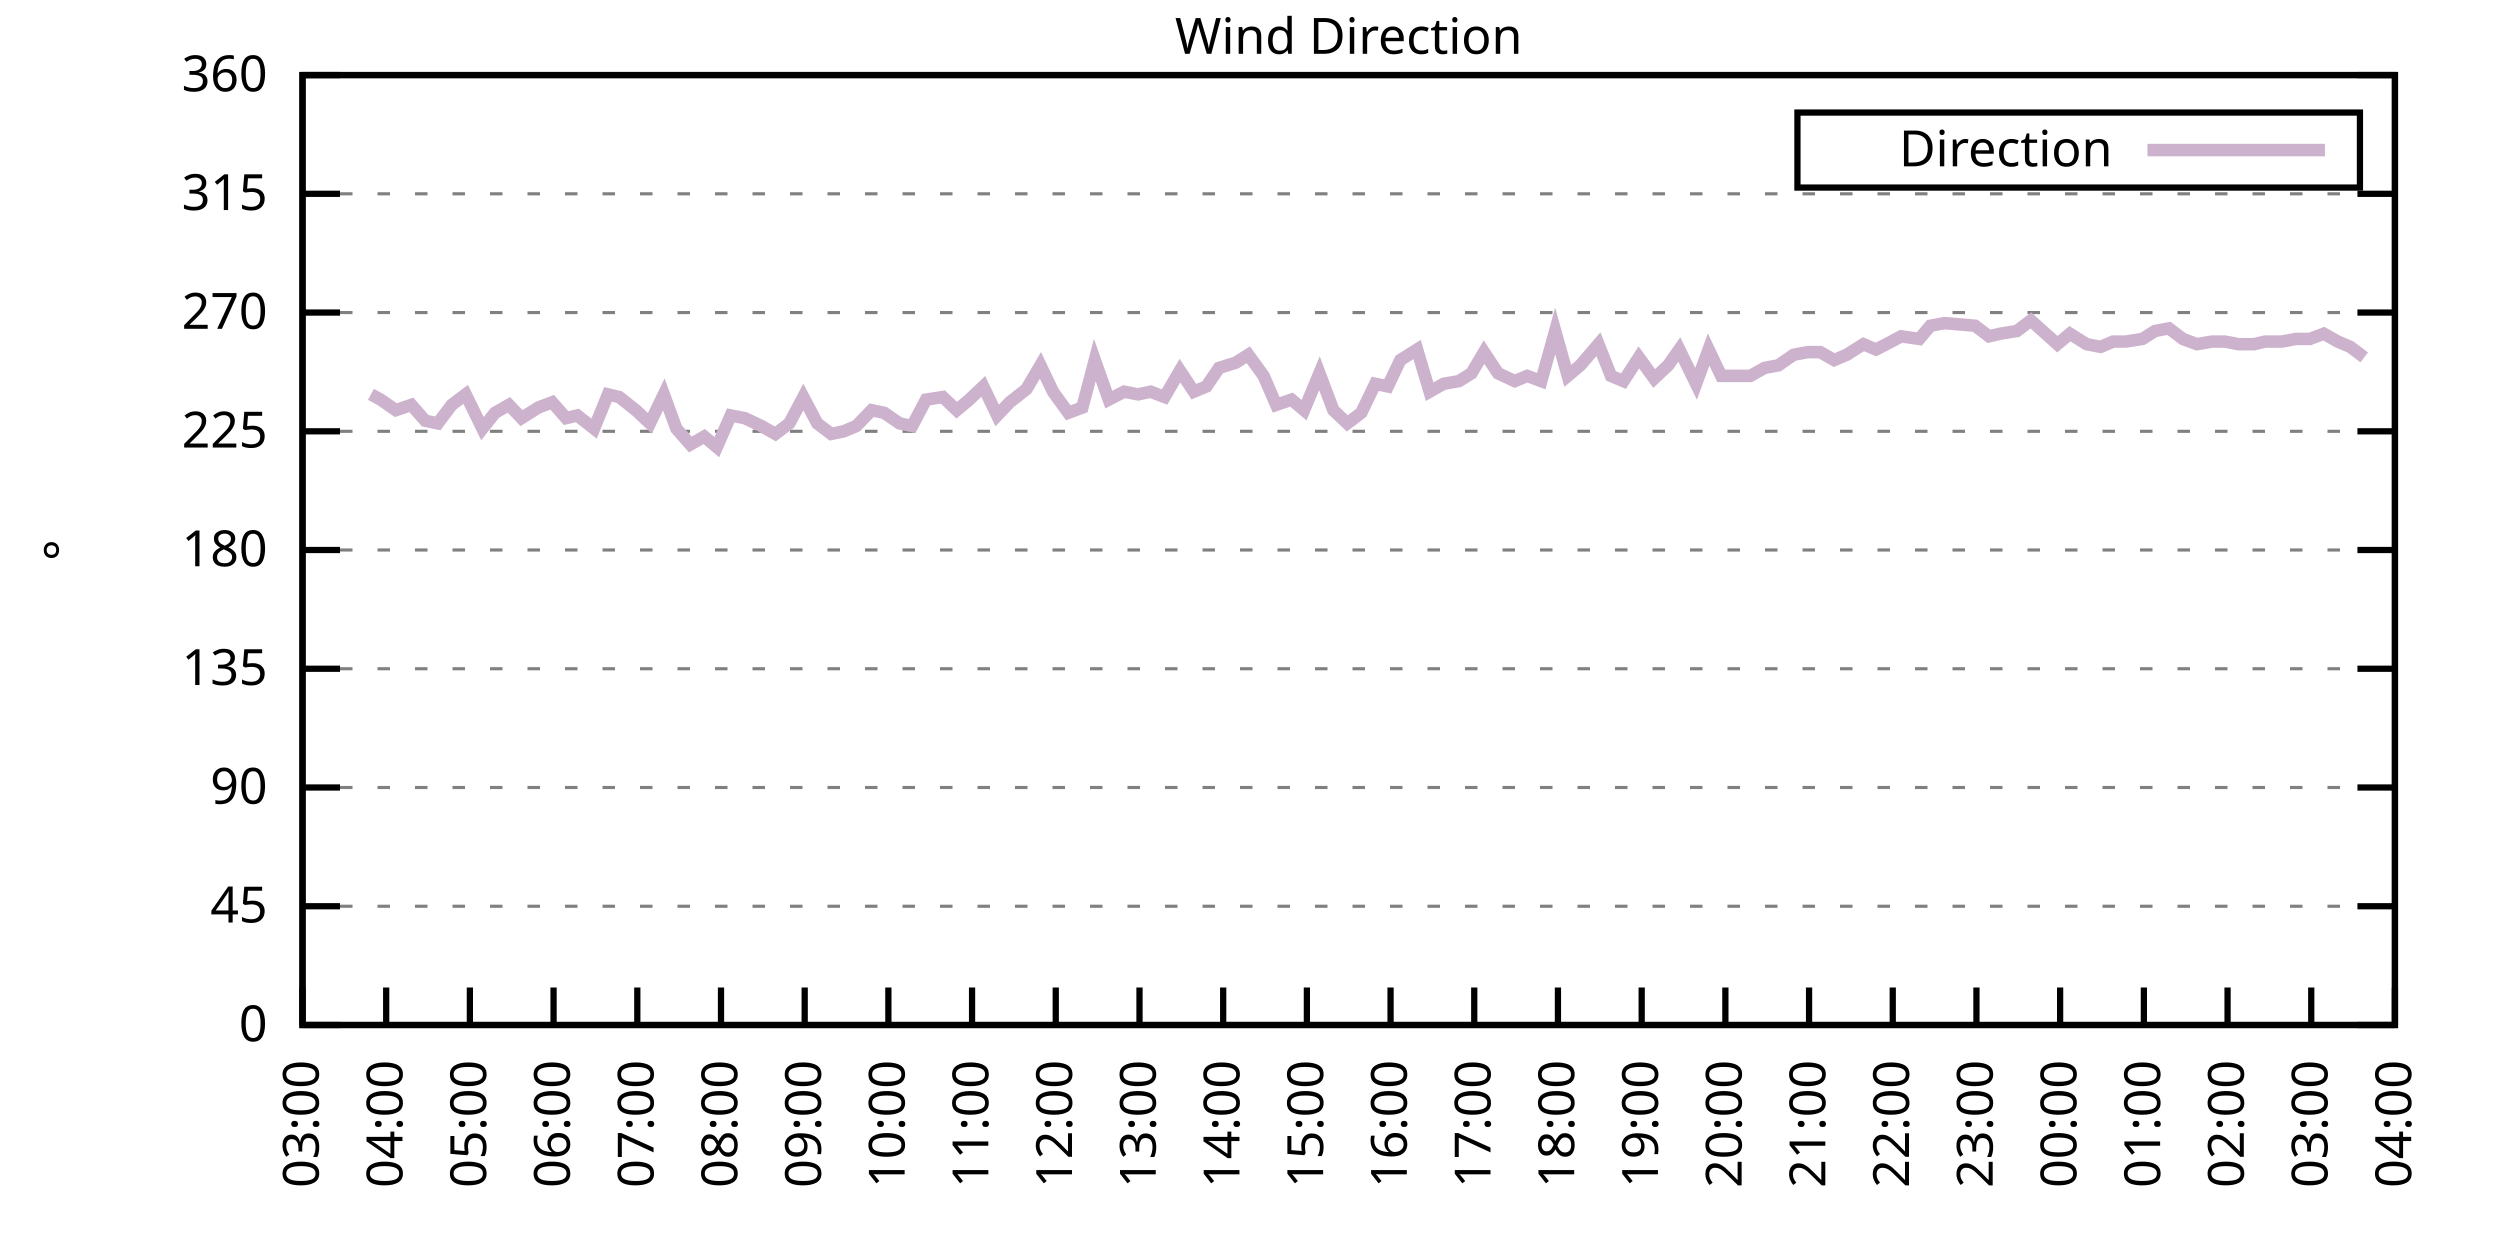
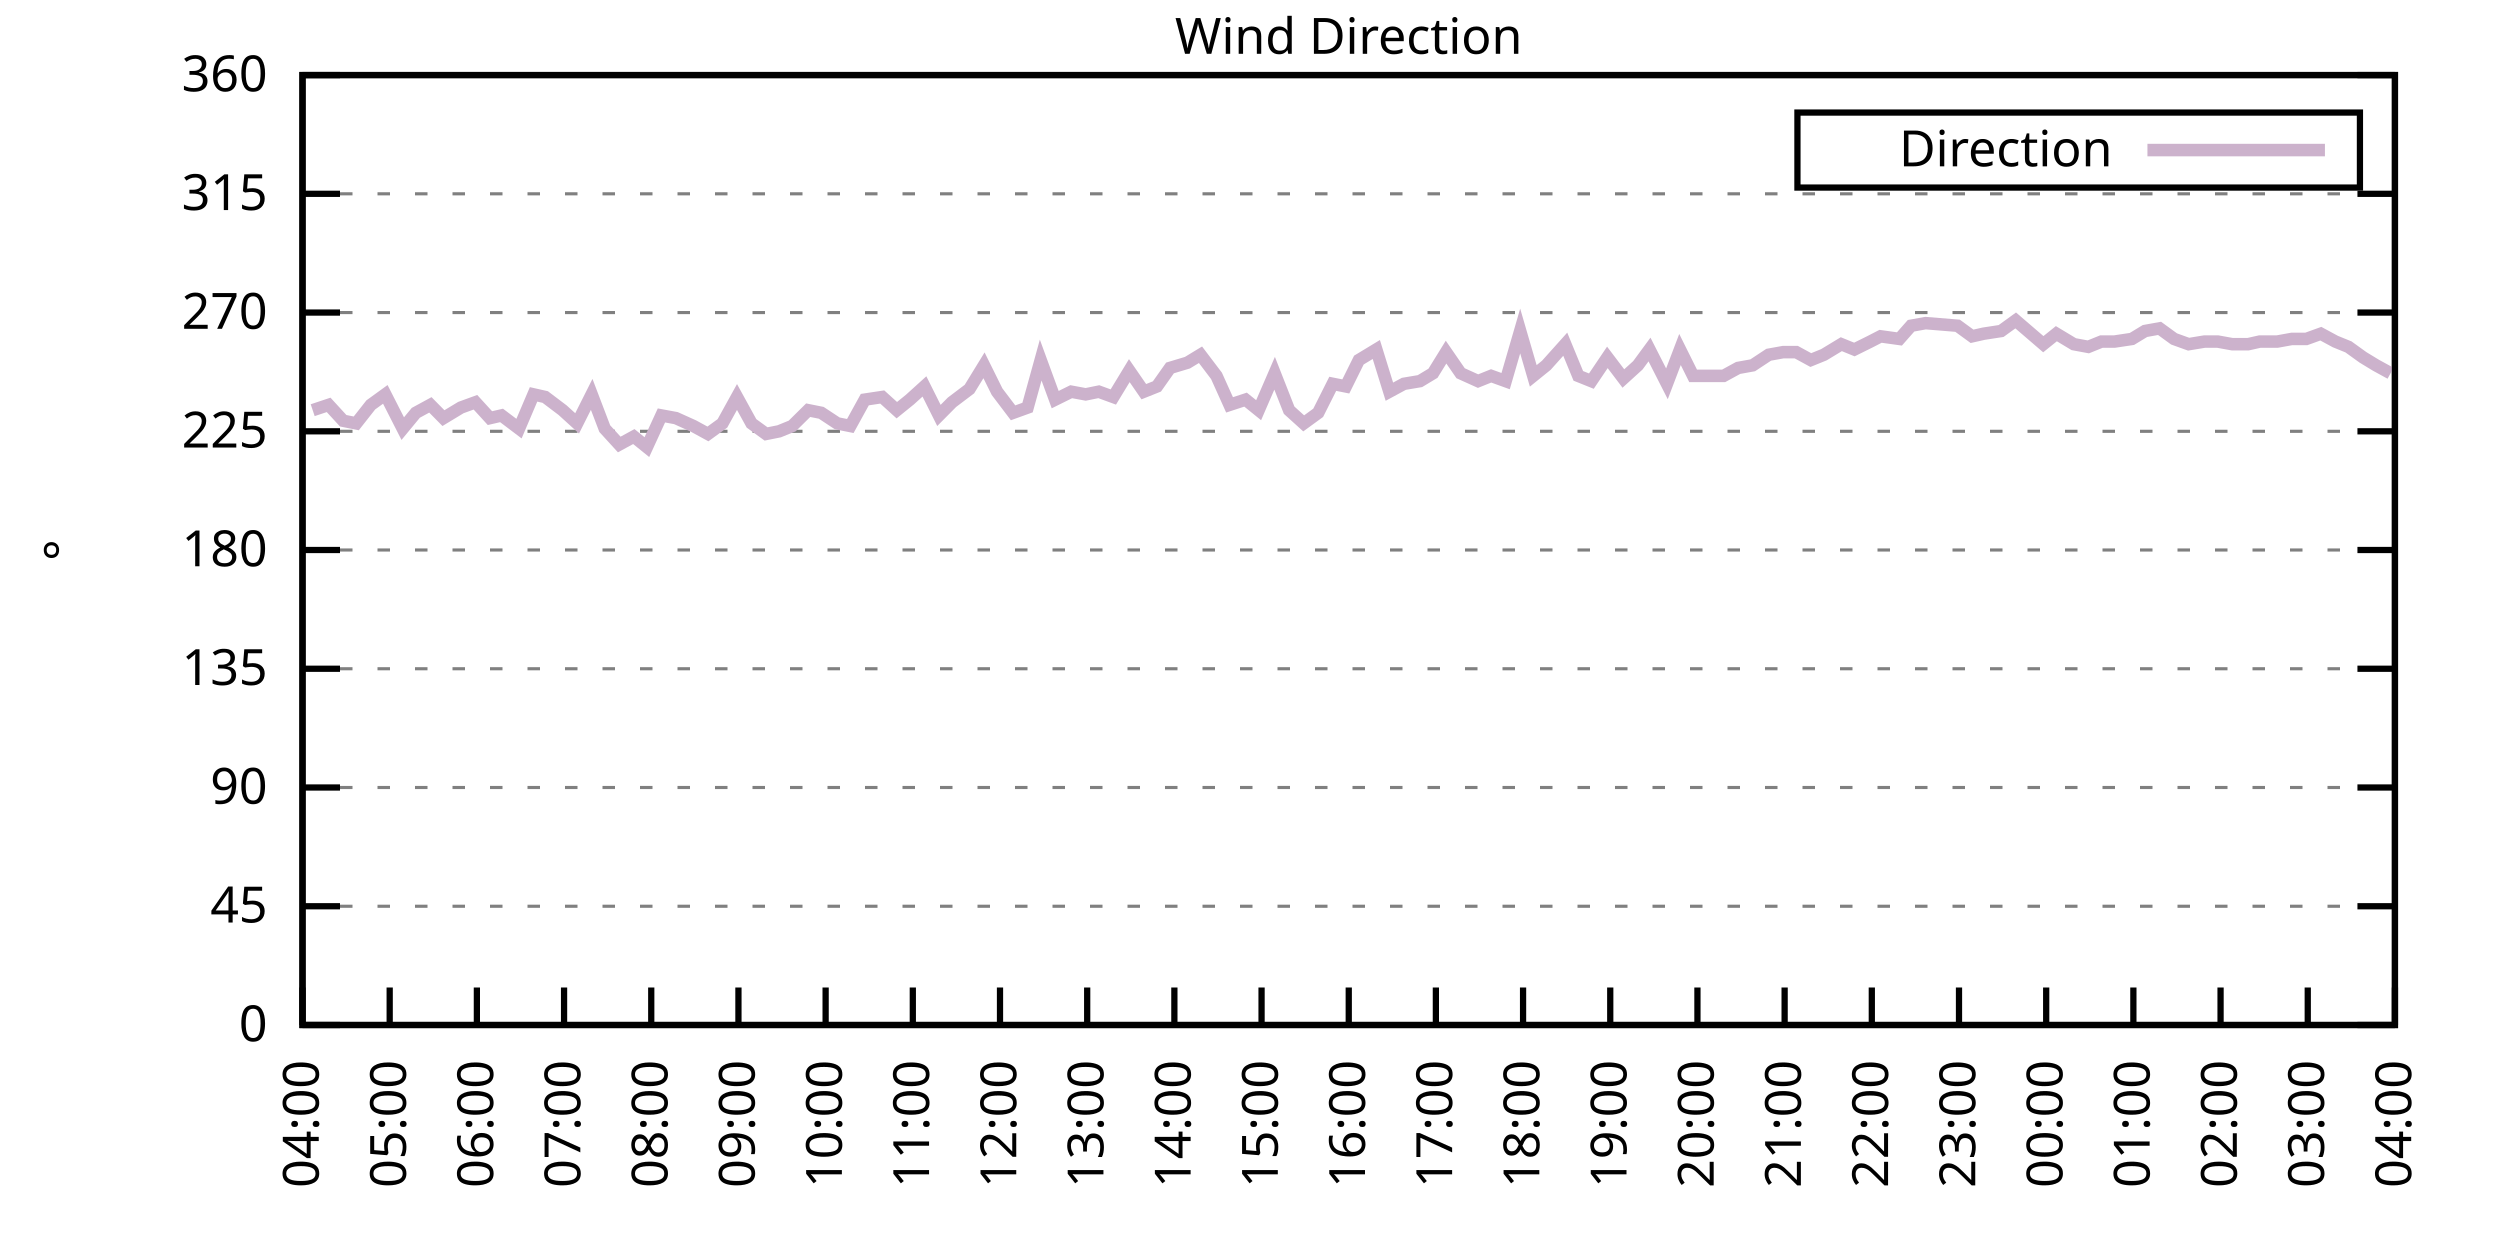
<svg xmlns="http://www.w3.org/2000/svg" xmlns:xlink="http://www.w3.org/1999/xlink" width="400" height="200" viewBox="0 0 400 200">
  <g id="gnuplot_canvas">
    <rect x="0" y="0" width="400" height="200" fill="none" />
    <defs>
      <circle id="gpDot" r="0.5" stroke-width="0.5" stroke="currentColor" />
      <path id="gpPt0" stroke-width="0.333" stroke="currentColor" d="M-1,0 h2 M0,-1 v2" />
      <path id="gpPt1" stroke-width="0.333" stroke="currentColor" d="M-1,-1 L1,1 M1,-1 L-1,1" />
      <path id="gpPt2" stroke-width="0.333" stroke="currentColor" d="M-1,0 L1,0 M0,-1 L0,1 M-1,-1 L1,1 M-1,1 L1,-1" />
      <rect id="gpPt3" stroke-width="0.333" stroke="currentColor" x="-1" y="-1" width="2" height="2" />
      <rect id="gpPt4" stroke-width="0.333" stroke="currentColor" fill="currentColor" x="-1" y="-1" width="2" height="2" />
      <circle id="gpPt5" stroke-width="0.333" stroke="currentColor" cx="0" cy="0" r="1" />
      <use xlink:href="#gpPt5" id="gpPt6" fill="currentColor" stroke="none" />
      <path id="gpPt7" stroke-width="0.333" stroke="currentColor" d="M0,-1.33 L-1.33,0.67 L1.33,0.67 z" />
      <use xlink:href="#gpPt7" id="gpPt8" fill="currentColor" stroke="none" />
      <use xlink:href="#gpPt7" id="gpPt9" stroke="currentColor" transform="rotate(180)" />
      <use xlink:href="#gpPt9" id="gpPt10" fill="currentColor" stroke="none" />
      <use xlink:href="#gpPt3" id="gpPt11" stroke="currentColor" transform="rotate(45)" />
      <use xlink:href="#gpPt11" id="gpPt12" fill="currentColor" stroke="none" />
      <path id="gpPt13" stroke-width="0.333" stroke="currentColor" d="M0,1.330 L1.265,0.411 L0.782,-1.067 L-0.782,-1.076 L-1.265,0.411 z" />
      <use xlink:href="#gpPt13" id="gpPt14" fill="currentColor" stroke="none" />
      <filter id="textbox" filterUnits="objectBoundingBox" x="0" y="0" height="1" width="1">
        <feFlood flood-color="white" flood-opacity="1" result="bgnd" />
        <feComposite in="SourceGraphic" in2="bgnd" operator="atop" />
      </filter>
      <filter id="greybox" filterUnits="objectBoundingBox" x="0" y="0" height="1" width="1">
        <feFlood flood-color="lightgrey" flood-opacity="1" result="grey" />
        <feComposite in="SourceGraphic" in2="grey" operator="atop" />
      </filter>
    </defs>
    <g fill="none" color="white" stroke="currentColor" stroke-width="1.00" stroke-linecap="butt" stroke-linejoin="miter">
</g>
    <g fill="none" color="black" stroke="currentColor" stroke-width="1.00" stroke-linecap="butt" stroke-linejoin="miter">
      <g stroke="none" shape-rendering="crispEdges">
        <polygon fill="rgb(255, 255, 255)" points="48.40,164.00 383.18,164.00 383.18,12.02 48.40,12.02 " />
      </g>
    </g>
    <g fill="none" color="black" stroke="currentColor" stroke-width="1.00" stroke-linecap="butt" stroke-linejoin="miter">
</g>
    <g fill="none" color="black" stroke="black" stroke-width="0.50" stroke-linecap="butt" stroke-linejoin="miter">
</g>
    <g fill="none" color="gray" stroke="currentColor" stroke-width="0.50" stroke-linecap="butt" stroke-linejoin="miter">
      <path stroke="gray" stroke-dasharray="2,4" class="gridline" d="M48.40,164.00 L383.19,164.00  " />
    </g>
    <g fill="none" color="gray" stroke="gray" stroke-width="1.00" stroke-linecap="butt" stroke-linejoin="miter">
</g>
    <g fill="none" color="black" stroke="currentColor" stroke-width="1.00" stroke-linecap="butt" stroke-linejoin="miter">
      <path stroke="black" d="M48.40,164.00 L54.40,164.00 M383.19,164.00 L377.19,164.00  " />
      <g transform="translate(42.80,166.60)" stroke="none" fill="black" font-family="Sans" font-size="8.00" text-anchor="end">
        <text>
          <tspan font-family="Sans"> 0</tspan>
        </text>
      </g>
    </g>
    <g fill="none" color="black" stroke="currentColor" stroke-width="1.00" stroke-linecap="butt" stroke-linejoin="miter">
</g>
    <g fill="none" color="black" stroke="black" stroke-width="0.50" stroke-linecap="butt" stroke-linejoin="miter">
</g>
    <g fill="none" color="gray" stroke="currentColor" stroke-width="0.50" stroke-linecap="butt" stroke-linejoin="miter">
      <path stroke="gray" stroke-dasharray="2,4" class="gridline" d="M48.40,145.00 L383.19,145.00  " />
    </g>
    <g fill="none" color="gray" stroke="gray" stroke-width="1.00" stroke-linecap="butt" stroke-linejoin="miter">
</g>
    <g fill="none" color="black" stroke="currentColor" stroke-width="1.00" stroke-linecap="butt" stroke-linejoin="miter">
      <path stroke="black" d="M48.40,145.00 L54.40,145.00 M383.19,145.00 L377.19,145.00  " />
      <g transform="translate(42.80,147.60)" stroke="none" fill="black" font-family="Sans" font-size="8.00" text-anchor="end">
        <text>
          <tspan font-family="Sans"> 45</tspan>
        </text>
      </g>
    </g>
    <g fill="none" color="black" stroke="currentColor" stroke-width="1.00" stroke-linecap="butt" stroke-linejoin="miter">
</g>
    <g fill="none" color="black" stroke="black" stroke-width="0.50" stroke-linecap="butt" stroke-linejoin="miter">
</g>
    <g fill="none" color="gray" stroke="currentColor" stroke-width="0.50" stroke-linecap="butt" stroke-linejoin="miter">
      <path stroke="gray" stroke-dasharray="2,4" class="gridline" d="M48.40,126.00 L383.19,126.00  " />
    </g>
    <g fill="none" color="gray" stroke="gray" stroke-width="1.00" stroke-linecap="butt" stroke-linejoin="miter">
</g>
    <g fill="none" color="black" stroke="currentColor" stroke-width="1.00" stroke-linecap="butt" stroke-linejoin="miter">
      <path stroke="black" d="M48.40,126.00 L54.40,126.00 M383.19,126.00 L377.19,126.00  " />
      <g transform="translate(42.80,128.60)" stroke="none" fill="black" font-family="Sans" font-size="8.00" text-anchor="end">
        <text>
          <tspan font-family="Sans"> 90</tspan>
        </text>
      </g>
    </g>
    <g fill="none" color="black" stroke="currentColor" stroke-width="1.00" stroke-linecap="butt" stroke-linejoin="miter">
</g>
    <g fill="none" color="black" stroke="black" stroke-width="0.50" stroke-linecap="butt" stroke-linejoin="miter">
</g>
    <g fill="none" color="gray" stroke="currentColor" stroke-width="0.50" stroke-linecap="butt" stroke-linejoin="miter">
      <path stroke="gray" stroke-dasharray="2,4" class="gridline" d="M48.40,107.00 L383.19,107.00  " />
    </g>
    <g fill="none" color="gray" stroke="gray" stroke-width="1.00" stroke-linecap="butt" stroke-linejoin="miter">
</g>
    <g fill="none" color="black" stroke="currentColor" stroke-width="1.00" stroke-linecap="butt" stroke-linejoin="miter">
      <path stroke="black" d="M48.40,107.00 L54.40,107.00 M383.19,107.00 L377.19,107.00  " />
      <g transform="translate(42.80,109.60)" stroke="none" fill="black" font-family="Sans" font-size="8.00" text-anchor="end">
        <text>
          <tspan font-family="Sans"> 135</tspan>
        </text>
      </g>
    </g>
    <g fill="none" color="black" stroke="currentColor" stroke-width="1.00" stroke-linecap="butt" stroke-linejoin="miter">
</g>
    <g fill="none" color="black" stroke="black" stroke-width="0.50" stroke-linecap="butt" stroke-linejoin="miter">
</g>
    <g fill="none" color="gray" stroke="currentColor" stroke-width="0.50" stroke-linecap="butt" stroke-linejoin="miter">
      <path stroke="gray" stroke-dasharray="2,4" class="gridline" d="M48.40,88.00 L383.19,88.00  " />
    </g>
    <g fill="none" color="gray" stroke="gray" stroke-width="1.00" stroke-linecap="butt" stroke-linejoin="miter">
</g>
    <g fill="none" color="black" stroke="currentColor" stroke-width="1.00" stroke-linecap="butt" stroke-linejoin="miter">
      <path stroke="black" d="M48.40,88.00 L54.40,88.00 M383.19,88.00 L377.19,88.00  " />
      <g transform="translate(42.80,90.60)" stroke="none" fill="black" font-family="Sans" font-size="8.00" text-anchor="end">
        <text>
          <tspan font-family="Sans"> 180</tspan>
        </text>
      </g>
    </g>
    <g fill="none" color="black" stroke="currentColor" stroke-width="1.00" stroke-linecap="butt" stroke-linejoin="miter">
</g>
    <g fill="none" color="black" stroke="black" stroke-width="0.50" stroke-linecap="butt" stroke-linejoin="miter">
</g>
    <g fill="none" color="gray" stroke="currentColor" stroke-width="0.50" stroke-linecap="butt" stroke-linejoin="miter">
      <path stroke="gray" stroke-dasharray="2,4" class="gridline" d="M48.40,69.01 L383.19,69.01  " />
    </g>
    <g fill="none" color="gray" stroke="gray" stroke-width="1.00" stroke-linecap="butt" stroke-linejoin="miter">
</g>
    <g fill="none" color="black" stroke="currentColor" stroke-width="1.00" stroke-linecap="butt" stroke-linejoin="miter">
      <path stroke="black" d="M48.40,69.01 L54.40,69.01 M383.19,69.01 L377.19,69.01  " />
      <g transform="translate(42.80,71.61)" stroke="none" fill="black" font-family="Sans" font-size="8.00" text-anchor="end">
        <text>
          <tspan font-family="Sans"> 225</tspan>
        </text>
      </g>
    </g>
    <g fill="none" color="black" stroke="currentColor" stroke-width="1.00" stroke-linecap="butt" stroke-linejoin="miter">
</g>
    <g fill="none" color="black" stroke="black" stroke-width="0.50" stroke-linecap="butt" stroke-linejoin="miter">
</g>
    <g fill="none" color="gray" stroke="currentColor" stroke-width="0.50" stroke-linecap="butt" stroke-linejoin="miter">
      <path stroke="gray" stroke-dasharray="2,4" class="gridline" d="M48.40,50.01 L383.19,50.01  " />
    </g>
    <g fill="none" color="gray" stroke="gray" stroke-width="1.00" stroke-linecap="butt" stroke-linejoin="miter">
</g>
    <g fill="none" color="black" stroke="currentColor" stroke-width="1.00" stroke-linecap="butt" stroke-linejoin="miter">
      <path stroke="black" d="M48.40,50.01 L54.40,50.01 M383.19,50.01 L377.19,50.01  " />
      <g transform="translate(42.80,52.61)" stroke="none" fill="black" font-family="Sans" font-size="8.00" text-anchor="end">
        <text>
          <tspan font-family="Sans"> 270</tspan>
        </text>
      </g>
    </g>
    <g fill="none" color="black" stroke="currentColor" stroke-width="1.00" stroke-linecap="butt" stroke-linejoin="miter">
</g>
    <g fill="none" color="black" stroke="black" stroke-width="0.50" stroke-linecap="butt" stroke-linejoin="miter">
</g>
    <g fill="none" color="gray" stroke="currentColor" stroke-width="0.50" stroke-linecap="butt" stroke-linejoin="miter">
      <path stroke="gray" stroke-dasharray="2,4" class="gridline" d="M48.40,31.01 L383.19,31.01  " />
    </g>
    <g fill="none" color="gray" stroke="gray" stroke-width="1.00" stroke-linecap="butt" stroke-linejoin="miter">
</g>
    <g fill="none" color="black" stroke="currentColor" stroke-width="1.00" stroke-linecap="butt" stroke-linejoin="miter">
      <path stroke="black" d="M48.40,31.01 L54.40,31.01 M383.19,31.01 L377.19,31.01  " />
      <g transform="translate(42.80,33.61)" stroke="none" fill="black" font-family="Sans" font-size="8.00" text-anchor="end">
        <text>
          <tspan font-family="Sans"> 315</tspan>
        </text>
      </g>
    </g>
    <g fill="none" color="black" stroke="currentColor" stroke-width="1.00" stroke-linecap="butt" stroke-linejoin="miter">
</g>
    <g fill="none" color="black" stroke="black" stroke-width="0.50" stroke-linecap="butt" stroke-linejoin="miter">
</g>
    <g fill="none" color="gray" stroke="currentColor" stroke-width="0.50" stroke-linecap="butt" stroke-linejoin="miter">
      <path stroke="gray" stroke-dasharray="2,4" class="gridline" d="M48.40,12.01 L383.19,12.01  " />
    </g>
    <g fill="none" color="gray" stroke="gray" stroke-width="1.00" stroke-linecap="butt" stroke-linejoin="miter">
</g>
    <g fill="none" color="black" stroke="currentColor" stroke-width="1.00" stroke-linecap="butt" stroke-linejoin="miter">
      <path stroke="black" d="M48.40,12.01 L54.40,12.01 M383.19,12.01 L377.19,12.01  " />
      <g transform="translate(42.80,14.61)" stroke="none" fill="black" font-family="Sans" font-size="8.00" text-anchor="end">
        <text>
          <tspan font-family="Sans"> 360</tspan>
        </text>
      </g>
    </g>
    <g fill="none" color="black" stroke="currentColor" stroke-width="1.00" stroke-linecap="butt" stroke-linejoin="miter">
      <path stroke="black" d="M48.40,164.00 L48.40,158.00  " />
      <g transform="translate(51.00,169.60) rotate(270.00)" stroke="none" fill="black" font-family="Sans" font-size="8.00" text-anchor="end">
        <text>
-           <tspan font-family="Sans">03:00</tspan>
-         </text>
-       </g>
-     </g>
-     <g fill="none" color="black" stroke="currentColor" stroke-width="1.00" stroke-linecap="butt" stroke-linejoin="miter">
-       <path stroke="black" d="M61.79,164.00 L61.79,158.00  " />
-       <g transform="translate(64.39,169.60) rotate(270.00)" stroke="none" fill="black" font-family="Sans" font-size="8.00" text-anchor="end">
-         <text>
          <tspan font-family="Sans">04:00</tspan>
        </text>
      </g>
    </g>
    <g fill="none" color="black" stroke="currentColor" stroke-width="1.00" stroke-linecap="butt" stroke-linejoin="miter">
-       <path stroke="black" d="M75.18,164.00 L75.18,158.00  " />
-       <g transform="translate(77.78,169.60) rotate(270.00)" stroke="none" fill="black" font-family="Sans" font-size="8.00" text-anchor="end">
+       <path stroke="black" d="M62.35,164.00 L62.35,158.00  " />
+       <g transform="translate(64.95,169.60) rotate(270.00)" stroke="none" fill="black" font-family="Sans" font-size="8.00" text-anchor="end">
        <text>
          <tspan font-family="Sans">05:00</tspan>
        </text>
      </g>
    </g>
    <g fill="none" color="black" stroke="currentColor" stroke-width="1.00" stroke-linecap="butt" stroke-linejoin="miter">
-       <path stroke="black" d="M88.57,164.00 L88.57,158.00  " />
-       <g transform="translate(91.17,169.60) rotate(270.00)" stroke="none" fill="black" font-family="Sans" font-size="8.00" text-anchor="end">
+       <path stroke="black" d="M76.30,164.00 L76.30,158.00  " />
+       <g transform="translate(78.90,169.60) rotate(270.00)" stroke="none" fill="black" font-family="Sans" font-size="8.00" text-anchor="end">
        <text>
          <tspan font-family="Sans">06:00</tspan>
        </text>
      </g>
    </g>
    <g fill="none" color="black" stroke="currentColor" stroke-width="1.00" stroke-linecap="butt" stroke-linejoin="miter">
-       <path stroke="black" d="M101.97,164.00 L101.97,158.00  " />
-       <g transform="translate(104.57,169.60) rotate(270.00)" stroke="none" fill="black" font-family="Sans" font-size="8.00" text-anchor="end">
+       <path stroke="black" d="M90.25,164.00 L90.25,158.00  " />
+       <g transform="translate(92.85,169.60) rotate(270.00)" stroke="none" fill="black" font-family="Sans" font-size="8.00" text-anchor="end">
        <text>
          <tspan font-family="Sans">07:00</tspan>
        </text>
      </g>
    </g>
    <g fill="none" color="black" stroke="currentColor" stroke-width="1.00" stroke-linecap="butt" stroke-linejoin="miter">
-       <path stroke="black" d="M115.36,164.00 L115.36,158.00  " />
-       <g transform="translate(117.96,169.60) rotate(270.00)" stroke="none" fill="black" font-family="Sans" font-size="8.00" text-anchor="end">
+       <path stroke="black" d="M104.20,164.00 L104.20,158.00  " />
+       <g transform="translate(106.80,169.60) rotate(270.00)" stroke="none" fill="black" font-family="Sans" font-size="8.00" text-anchor="end">
        <text>
          <tspan font-family="Sans">08:00</tspan>
        </text>
      </g>
    </g>
    <g fill="none" color="black" stroke="currentColor" stroke-width="1.00" stroke-linecap="butt" stroke-linejoin="miter">
-       <path stroke="black" d="M128.75,164.00 L128.75,158.00  " />
-       <g transform="translate(131.35,169.60) rotate(270.00)" stroke="none" fill="black" font-family="Sans" font-size="8.00" text-anchor="end">
+       <path stroke="black" d="M118.15,164.00 L118.15,158.00  " />
+       <g transform="translate(120.75,169.60) rotate(270.00)" stroke="none" fill="black" font-family="Sans" font-size="8.00" text-anchor="end">
        <text>
          <tspan font-family="Sans">09:00</tspan>
        </text>
      </g>
    </g>
    <g fill="none" color="black" stroke="currentColor" stroke-width="1.00" stroke-linecap="butt" stroke-linejoin="miter">
-       <path stroke="black" d="M142.14,164.00 L142.14,158.00  " />
-       <g transform="translate(144.74,169.60) rotate(270.00)" stroke="none" fill="black" font-family="Sans" font-size="8.00" text-anchor="end">
+       <path stroke="black" d="M132.10,164.00 L132.10,158.00  " />
+       <g transform="translate(134.70,169.60) rotate(270.00)" stroke="none" fill="black" font-family="Sans" font-size="8.00" text-anchor="end">
        <text>
          <tspan font-family="Sans">10:00</tspan>
        </text>
      </g>
    </g>
    <g fill="none" color="black" stroke="currentColor" stroke-width="1.00" stroke-linecap="butt" stroke-linejoin="miter">
-       <path stroke="black" d="M155.53,164.00 L155.53,158.00  " />
-       <g transform="translate(158.13,169.60) rotate(270.00)" stroke="none" fill="black" font-family="Sans" font-size="8.00" text-anchor="end">
+       <path stroke="black" d="M146.05,164.00 L146.05,158.00  " />
+       <g transform="translate(148.65,169.60) rotate(270.00)" stroke="none" fill="black" font-family="Sans" font-size="8.00" text-anchor="end">
        <text>
          <tspan font-family="Sans">11:00</tspan>
        </text>
      </g>
    </g>
    <g fill="none" color="black" stroke="currentColor" stroke-width="1.00" stroke-linecap="butt" stroke-linejoin="miter">
-       <path stroke="black" d="M168.92,164.00 L168.92,158.00  " />
-       <g transform="translate(171.52,169.60) rotate(270.00)" stroke="none" fill="black" font-family="Sans" font-size="8.00" text-anchor="end">
+       <path stroke="black" d="M160.00,164.00 L160.00,158.00  " />
+       <g transform="translate(162.60,169.60) rotate(270.00)" stroke="none" fill="black" font-family="Sans" font-size="8.00" text-anchor="end">
        <text>
          <tspan font-family="Sans">12:00</tspan>
        </text>
      </g>
    </g>
    <g fill="none" color="black" stroke="currentColor" stroke-width="1.00" stroke-linecap="butt" stroke-linejoin="miter">
-       <path stroke="black" d="M182.32,164.00 L182.32,158.00  " />
-       <g transform="translate(184.92,169.60) rotate(270.00)" stroke="none" fill="black" font-family="Sans" font-size="8.00" text-anchor="end">
+       <path stroke="black" d="M173.95,164.00 L173.95,158.00  " />
+       <g transform="translate(176.55,169.60) rotate(270.00)" stroke="none" fill="black" font-family="Sans" font-size="8.00" text-anchor="end">
        <text>
          <tspan font-family="Sans">13:00</tspan>
        </text>
      </g>
    </g>
    <g fill="none" color="black" stroke="currentColor" stroke-width="1.00" stroke-linecap="butt" stroke-linejoin="miter">
-       <path stroke="black" d="M195.71,164.00 L195.71,158.00  " />
-       <g transform="translate(198.31,169.60) rotate(270.00)" stroke="none" fill="black" font-family="Sans" font-size="8.00" text-anchor="end">
+       <path stroke="black" d="M187.90,164.00 L187.90,158.00  " />
+       <g transform="translate(190.50,169.60) rotate(270.00)" stroke="none" fill="black" font-family="Sans" font-size="8.00" text-anchor="end">
        <text>
          <tspan font-family="Sans">14:00</tspan>
        </text>
      </g>
    </g>
    <g fill="none" color="black" stroke="currentColor" stroke-width="1.00" stroke-linecap="butt" stroke-linejoin="miter">
-       <path stroke="black" d="M209.10,164.00 L209.10,158.00  " />
-       <g transform="translate(211.70,169.60) rotate(270.00)" stroke="none" fill="black" font-family="Sans" font-size="8.00" text-anchor="end">
+       <path stroke="black" d="M201.85,164.00 L201.85,158.00  " />
+       <g transform="translate(204.45,169.60) rotate(270.00)" stroke="none" fill="black" font-family="Sans" font-size="8.00" text-anchor="end">
        <text>
          <tspan font-family="Sans">15:00</tspan>
        </text>
      </g>
    </g>
    <g fill="none" color="black" stroke="currentColor" stroke-width="1.00" stroke-linecap="butt" stroke-linejoin="miter">
-       <path stroke="black" d="M222.49,164.00 L222.49,158.00  " />
-       <g transform="translate(225.09,169.60) rotate(270.00)" stroke="none" fill="black" font-family="Sans" font-size="8.00" text-anchor="end">
+       <path stroke="black" d="M215.80,164.00 L215.80,158.00  " />
+       <g transform="translate(218.40,169.60) rotate(270.00)" stroke="none" fill="black" font-family="Sans" font-size="8.00" text-anchor="end">
        <text>
          <tspan font-family="Sans">16:00</tspan>
        </text>
      </g>
    </g>
    <g fill="none" color="black" stroke="currentColor" stroke-width="1.00" stroke-linecap="butt" stroke-linejoin="miter">
-       <path stroke="black" d="M235.88,164.00 L235.88,158.00  " />
-       <g transform="translate(238.48,169.60) rotate(270.00)" stroke="none" fill="black" font-family="Sans" font-size="8.00" text-anchor="end">
+       <path stroke="black" d="M229.74,164.00 L229.74,158.00  " />
+       <g transform="translate(232.34,169.60) rotate(270.00)" stroke="none" fill="black" font-family="Sans" font-size="8.00" text-anchor="end">
        <text>
          <tspan font-family="Sans">17:00</tspan>
        </text>
      </g>
    </g>
    <g fill="none" color="black" stroke="currentColor" stroke-width="1.00" stroke-linecap="butt" stroke-linejoin="miter">
-       <path stroke="black" d="M249.27,164.00 L249.27,158.00  " />
-       <g transform="translate(251.87,169.60) rotate(270.00)" stroke="none" fill="black" font-family="Sans" font-size="8.00" text-anchor="end">
+       <path stroke="black" d="M243.69,164.00 L243.69,158.00  " />
+       <g transform="translate(246.29,169.60) rotate(270.00)" stroke="none" fill="black" font-family="Sans" font-size="8.00" text-anchor="end">
        <text>
          <tspan font-family="Sans">18:00</tspan>
        </text>
      </g>
    </g>
    <g fill="none" color="black" stroke="currentColor" stroke-width="1.00" stroke-linecap="butt" stroke-linejoin="miter">
-       <path stroke="black" d="M262.67,164.00 L262.67,158.00  " />
-       <g transform="translate(265.27,169.60) rotate(270.00)" stroke="none" fill="black" font-family="Sans" font-size="8.00" text-anchor="end">
+       <path stroke="black" d="M257.64,164.00 L257.64,158.00  " />
+       <g transform="translate(260.24,169.60) rotate(270.00)" stroke="none" fill="black" font-family="Sans" font-size="8.00" text-anchor="end">
        <text>
          <tspan font-family="Sans">19:00</tspan>
        </text>
      </g>
    </g>
    <g fill="none" color="black" stroke="currentColor" stroke-width="1.00" stroke-linecap="butt" stroke-linejoin="miter">
-       <path stroke="black" d="M276.06,164.00 L276.06,158.00  " />
-       <g transform="translate(278.66,169.60) rotate(270.00)" stroke="none" fill="black" font-family="Sans" font-size="8.00" text-anchor="end">
+       <path stroke="black" d="M271.59,164.00 L271.59,158.00  " />
+       <g transform="translate(274.19,169.60) rotate(270.00)" stroke="none" fill="black" font-family="Sans" font-size="8.00" text-anchor="end">
        <text>
          <tspan font-family="Sans">20:00</tspan>
        </text>
      </g>
    </g>
    <g fill="none" color="black" stroke="currentColor" stroke-width="1.00" stroke-linecap="butt" stroke-linejoin="miter">
-       <path stroke="black" d="M289.45,164.00 L289.45,158.00  " />
-       <g transform="translate(292.05,169.60) rotate(270.00)" stroke="none" fill="black" font-family="Sans" font-size="8.00" text-anchor="end">
+       <path stroke="black" d="M285.54,164.00 L285.54,158.00  " />
+       <g transform="translate(288.14,169.60) rotate(270.00)" stroke="none" fill="black" font-family="Sans" font-size="8.00" text-anchor="end">
        <text>
          <tspan font-family="Sans">21:00</tspan>
        </text>
      </g>
    </g>
    <g fill="none" color="black" stroke="currentColor" stroke-width="1.00" stroke-linecap="butt" stroke-linejoin="miter">
-       <path stroke="black" d="M302.84,164.00 L302.84,158.00  " />
-       <g transform="translate(305.44,169.60) rotate(270.00)" stroke="none" fill="black" font-family="Sans" font-size="8.00" text-anchor="end">
+       <path stroke="black" d="M299.49,164.00 L299.49,158.00  " />
+       <g transform="translate(302.09,169.60) rotate(270.00)" stroke="none" fill="black" font-family="Sans" font-size="8.00" text-anchor="end">
        <text>
          <tspan font-family="Sans">22:00</tspan>
        </text>
      </g>
    </g>
    <g fill="none" color="black" stroke="currentColor" stroke-width="1.00" stroke-linecap="butt" stroke-linejoin="miter">
-       <path stroke="black" d="M316.23,164.00 L316.23,158.00  " />
-       <g transform="translate(318.83,169.60) rotate(270.00)" stroke="none" fill="black" font-family="Sans" font-size="8.00" text-anchor="end">
+       <path stroke="black" d="M313.44,164.00 L313.44,158.00  " />
+       <g transform="translate(316.04,169.60) rotate(270.00)" stroke="none" fill="black" font-family="Sans" font-size="8.00" text-anchor="end">
        <text>
          <tspan font-family="Sans">23:00</tspan>
        </text>
      </g>
    </g>
    <g fill="none" color="black" stroke="currentColor" stroke-width="1.00" stroke-linecap="butt" stroke-linejoin="miter">
-       <path stroke="black" d="M329.62,164.00 L329.62,158.00  " />
-       <g transform="translate(332.22,169.60) rotate(270.00)" stroke="none" fill="black" font-family="Sans" font-size="8.00" text-anchor="end">
+       <path stroke="black" d="M327.39,164.00 L327.39,158.00  " />
+       <g transform="translate(329.99,169.60) rotate(270.00)" stroke="none" fill="black" font-family="Sans" font-size="8.00" text-anchor="end">
        <text>
          <tspan font-family="Sans">00:00</tspan>
        </text>
      </g>
    </g>
    <g fill="none" color="black" stroke="currentColor" stroke-width="1.00" stroke-linecap="butt" stroke-linejoin="miter">
-       <path stroke="black" d="M343.02,164.00 L343.02,158.00  " />
-       <g transform="translate(345.62,169.60) rotate(270.00)" stroke="none" fill="black" font-family="Sans" font-size="8.00" text-anchor="end">
+       <path stroke="black" d="M341.34,164.00 L341.34,158.00  " />
+       <g transform="translate(343.94,169.60) rotate(270.00)" stroke="none" fill="black" font-family="Sans" font-size="8.00" text-anchor="end">
        <text>
          <tspan font-family="Sans">01:00</tspan>
        </text>
      </g>
    </g>
    <g fill="none" color="black" stroke="currentColor" stroke-width="1.00" stroke-linecap="butt" stroke-linejoin="miter">
-       <path stroke="black" d="M356.41,164.00 L356.41,158.00  " />
-       <g transform="translate(359.01,169.60) rotate(270.00)" stroke="none" fill="black" font-family="Sans" font-size="8.00" text-anchor="end">
+       <path stroke="black" d="M355.29,164.00 L355.29,158.00  " />
+       <g transform="translate(357.89,169.60) rotate(270.00)" stroke="none" fill="black" font-family="Sans" font-size="8.00" text-anchor="end">
        <text>
          <tspan font-family="Sans">02:00</tspan>
        </text>
      </g>
    </g>
    <g fill="none" color="black" stroke="currentColor" stroke-width="1.00" stroke-linecap="butt" stroke-linejoin="miter">
-       <path stroke="black" d="M369.80,164.00 L369.80,158.00  " />
-       <g transform="translate(372.40,169.60) rotate(270.00)" stroke="none" fill="black" font-family="Sans" font-size="8.00" text-anchor="end">
+       <path stroke="black" d="M369.24,164.00 L369.24,158.00  " />
+       <g transform="translate(371.84,169.60) rotate(270.00)" stroke="none" fill="black" font-family="Sans" font-size="8.00" text-anchor="end">
        <text>
          <tspan font-family="Sans">03:00</tspan>
        </text>
      </g>
    </g>
    <g fill="none" color="black" stroke="currentColor" stroke-width="1.00" stroke-linecap="butt" stroke-linejoin="miter">
      <path stroke="black" d="M383.19,164.00 L383.19,158.00  " />
      <g transform="translate(385.79,169.60) rotate(270.00)" stroke="none" fill="black" font-family="Sans" font-size="8.00" text-anchor="end">
        <text>
          <tspan font-family="Sans">04:00</tspan>
        </text>
      </g>
    </g>
    <g fill="none" color="black" stroke="currentColor" stroke-width="1.00" stroke-linecap="butt" stroke-linejoin="miter">
</g>
    <g fill="none" color="black" stroke="currentColor" stroke-width="1.00" stroke-linecap="butt" stroke-linejoin="miter">
      <path stroke="black" d="M48.40,12.01 L48.40,164.00 L383.19,164.00 L383.19,12.01 L48.40,12.01 Z  " />
    </g>
    <g fill="none" color="black" stroke="currentColor" stroke-width="1.00" stroke-linecap="butt" stroke-linejoin="miter">
</g>
    <g fill="none" color="black" stroke="currentColor" stroke-width="1.00" stroke-linecap="butt" stroke-linejoin="miter">
      <path stroke="black" d="M287.59,30.01 L287.59,18.01 L377.59,18.01 L377.59,30.01 L287.59,30.01 Z  " />
    </g>
    <g id="Wind_direction_plot_1">
      <g fill="none" color="white" stroke="black" stroke-width="2.00" stroke-linecap="butt" stroke-linejoin="miter">
</g>
      <g fill="none" color="black" stroke="currentColor" stroke-width="2.00" stroke-linecap="butt" stroke-linejoin="miter">
        <g transform="translate(337.99,26.61)" stroke="none" fill="black" font-family="Sans" font-size="8.00" text-anchor="end">
          <text>
            <tspan font-family="Sans">Direction</tspan>
          </text>
        </g>
      </g>
      <g fill="none" color="black" stroke="currentColor" stroke-width="2.00" stroke-linecap="butt" stroke-linejoin="miter">
-         <path stroke="rgb(204, 178, 204)" d="M343.59,24.01 L371.99,24.01 M59.34,63.10 L60.90,63.94 L63.35,65.63 L65.81,64.78 L68.04,67.32 L70.05,67.74   L72.28,64.78 L74.51,63.10 L77.19,68.58 L79.20,66.05 L81.43,64.78 L83.44,66.90 L86.12,65.21 L88.35,64.36   L90.58,66.90 L92.37,66.47 L95.05,68.58 L97.28,63.10 L99.06,63.52 L101.74,65.63 L103.98,67.74 L106.21,63.10   L108.22,68.58 L110.45,71.12 L112.68,69.85 L114.69,71.54 L116.92,66.47 L119.15,66.90 L121.83,68.16 L124.06,69.43   L126.29,67.74 L128.53,63.52 L130.76,67.74 L132.99,69.43 L135.00,69.01 L137.01,68.16 L139.46,65.63 L141.47,66.05   L143.93,67.74 L145.94,68.16 L148.17,63.94 L150.85,63.52 L153.08,65.63 L155.09,63.94 L157.32,61.83 L159.55,66.47   L161.56,64.36 L164.24,62.25 L166.47,58.45 L168.48,62.67 L170.93,66.05 L173.17,65.21 L175.17,57.61 L177.41,63.94   L179.86,62.67 L182.09,63.10 L184.10,62.67 L186.33,63.52 L188.79,59.30 L191.02,62.67 L193.03,61.83 L195.04,58.87   L197.72,58.03 L199.73,56.76 L202.18,60.14 L204.19,64.78 L206.64,63.94 L208.65,65.63 L211.11,59.72 L213.34,65.63   L215.57,67.74 L217.80,66.05 L220.04,61.41 L222.04,61.83 L224.05,57.61 L226.73,55.92 L228.74,62.67 L230.97,61.41   L233.43,60.98 L235.44,59.72 L237.44,56.34 L239.68,59.72 L242.36,60.98 L244.36,60.14 L246.60,60.98 L248.83,52.96   L250.84,60.14 L252.85,58.45 L255.75,55.07 L257.76,60.14 L259.76,60.98 L262.22,57.18 L264.67,60.56 L266.91,58.45   L268.69,55.92 L271.37,61.41 L273.38,55.92 L275.39,60.14 L278.07,60.14 L280.07,60.14 L282.31,58.87 L284.54,58.45   L286.99,56.76 L289.23,56.34 L291.23,56.34 L293.47,57.61 L295.48,56.76 L298.15,55.07 L300.16,55.92 L302.62,54.65   L304.18,53.81 L307.08,54.23 L308.87,52.12 L311.10,51.70 L316.01,52.12 L318.24,53.81 L320.03,53.39 L322.70,52.96   L324.94,51.27 L329.18,55.07 L331.19,53.39 L333.86,55.07 L336.10,55.50 L338.10,54.65 L340.11,54.65 L342.79,54.23   L344.80,52.96 L347.03,52.54 L349.26,54.23 L351.50,55.07 L353.95,54.65 L355.96,54.65 L358.19,55.07 L360.65,55.07   L362.43,54.65 L365.11,54.65 L367.34,54.23 L369.58,54.23 L371.81,53.39 L374.04,54.65 L376.05,55.50 L378.28,57.18    " />
+         <path stroke="rgb(204, 178, 204)" d="M343.59,24.01 L371.99,24.01 M50.03,65.63 L52.58,64.78 L54.91,67.32 L57.00,67.74 L59.33,64.78 L61.65,63.10   L64.44,68.58 L66.53,66.05 L68.86,64.78 L70.95,66.90 L73.74,65.21 L76.07,64.36 L78.39,66.90 L80.25,66.47   L83.04,68.58 L85.37,63.10 L87.23,63.52 L90.02,65.63 L92.34,67.74 L94.67,63.10 L96.76,68.58 L99.08,71.12   L101.41,69.85 L103.50,71.54 L105.83,66.47 L108.15,66.90 L110.94,68.16 L113.27,69.43 L115.59,67.74 L117.92,63.52   L120.24,67.74 L122.57,69.43 L124.66,69.01 L126.75,68.16 L129.31,65.63 L131.40,66.05 L133.96,67.74 L136.05,68.16   L138.37,63.94 L141.16,63.52 L143.49,65.63 L145.58,63.94 L147.91,61.83 L150.23,66.47 L152.32,64.36 L155.11,62.25   L157.44,58.45 L159.53,62.67 L162.09,66.05 L164.41,65.21 L166.51,57.61 L168.83,63.94 L171.39,62.67 L173.71,63.10   L175.81,62.67 L178.13,63.52 L180.69,59.30 L183.01,62.67 L185.11,61.83 L187.20,58.87 L189.99,58.03 L192.08,56.76   L194.64,60.14 L196.73,64.78 L199.29,63.94 L201.38,65.63 L203.94,59.72 L206.26,65.63 L208.59,67.74 L210.91,66.05   L213.24,61.41 L215.33,61.83 L217.42,57.61 L220.21,55.92 L222.30,62.67 L224.63,61.41 L227.19,60.98 L229.28,59.72   L231.37,56.34 L233.70,59.72 L236.49,60.98 L238.58,60.14 L240.90,60.98 L243.23,52.96 L245.32,60.14 L247.41,58.45   L250.44,55.07 L252.53,60.14 L254.62,60.98 L257.18,57.18 L259.74,60.56 L262.06,58.45 L263.92,55.92 L266.71,61.41   L268.80,55.92 L270.90,60.14 L273.69,60.14 L275.78,60.14 L278.10,58.87 L280.43,58.45 L282.99,56.76 L285.31,56.34   L287.40,56.34 L289.73,57.61 L291.82,56.76 L294.61,55.07 L296.70,55.92 L299.26,54.65 L300.89,53.81 L303.91,54.23   L305.77,52.12 L308.09,51.70 L313.21,52.12 L315.53,53.81 L317.39,53.39 L320.18,52.96 L322.51,51.27 L326.93,55.07   L329.02,53.39 L331.81,55.07 L334.13,55.50 L336.23,54.65 L338.32,54.65 L341.11,54.23 L343.20,52.96 L345.53,52.54   L347.85,54.23 L350.18,55.07 L352.73,54.65 L354.83,54.65 L357.15,55.07 L359.71,55.07 L361.57,54.65 L364.36,54.65   L366.68,54.23 L369.01,54.23 L371.33,53.39 L373.66,54.65 L375.75,55.50 L378.08,57.18 L380.17,58.45 L382.49,59.72    " />
      </g>
    </g>
    <g fill="none" color="black" stroke="currentColor" stroke-width="2.00" stroke-linecap="butt" stroke-linejoin="miter">
</g>
    <g fill="none" color="black" stroke="black" stroke-width="1.00" stroke-linecap="butt" stroke-linejoin="miter">
</g>
    <g fill="none" color="black" stroke="currentColor" stroke-width="1.00" stroke-linecap="butt" stroke-linejoin="miter">
      <path stroke="black" d="M48.40,12.01 L48.40,164.00 L383.19,164.00 L383.19,12.01 L48.40,12.01 Z  " />
      <g transform="translate(12.80,88.01) rotate(270.00)" stroke="none" fill="black" font-family="Sans" font-size="8.00" text-anchor="middle">
        <text>
          <tspan font-family="Sans">°</tspan>
        </text>
      </g>
    </g>
    <g fill="none" color="black" stroke="currentColor" stroke-width="1.00" stroke-linecap="butt" stroke-linejoin="miter">
</g>
    <g fill="none" color="black" stroke="currentColor" stroke-width="1.00" stroke-linecap="butt" stroke-linejoin="miter">
      <g transform="translate(215.79,8.61)" stroke="none" fill="black" font-family="Sans" font-size="8.00" text-anchor="middle">
        <text>
          <tspan font-family="Sans">Wind Direction</tspan>
        </text>
      </g>
    </g>
    <g fill="none" color="black" stroke="currentColor" stroke-width="1.00" stroke-linecap="butt" stroke-linejoin="miter">
</g>
  </g>
</svg>
